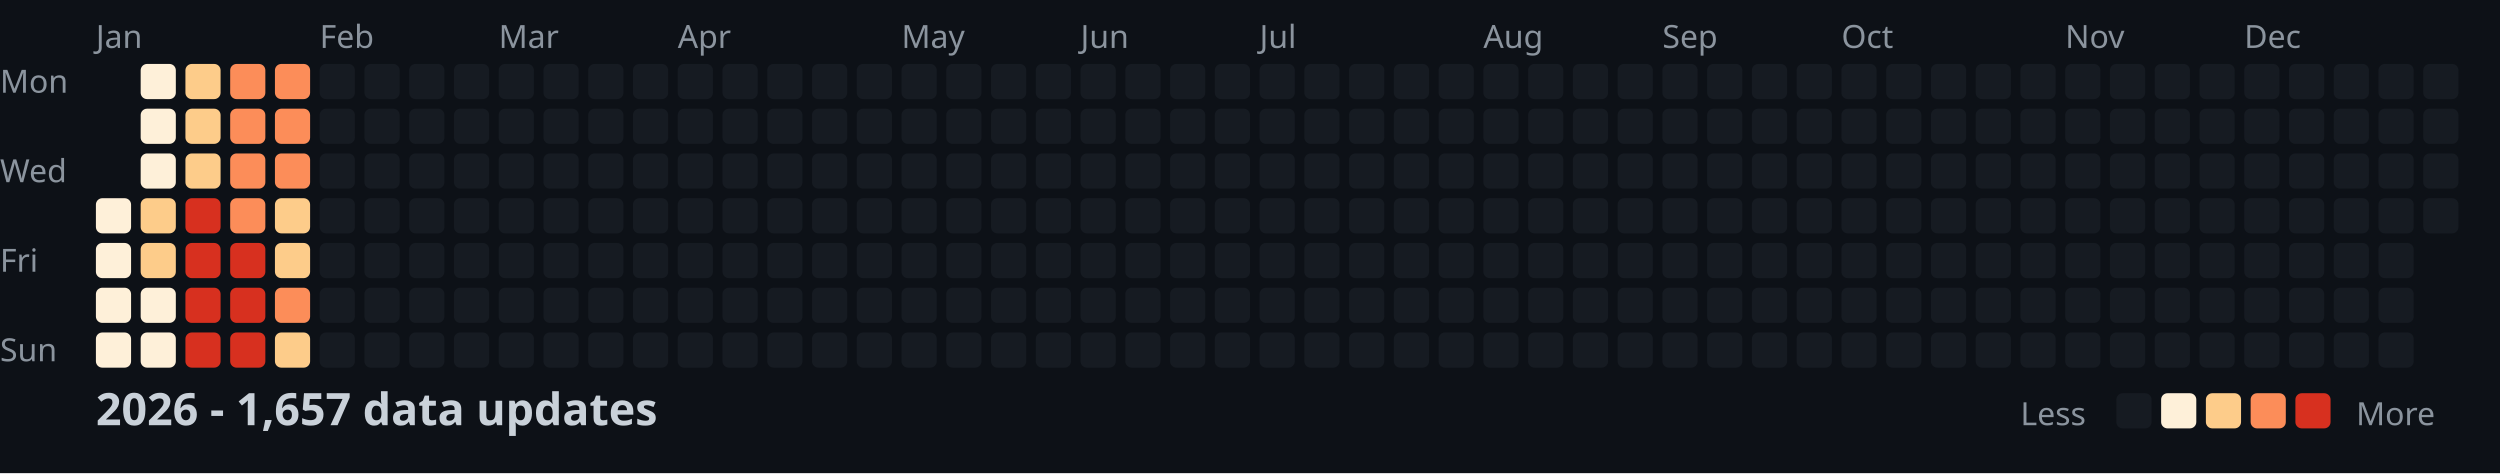
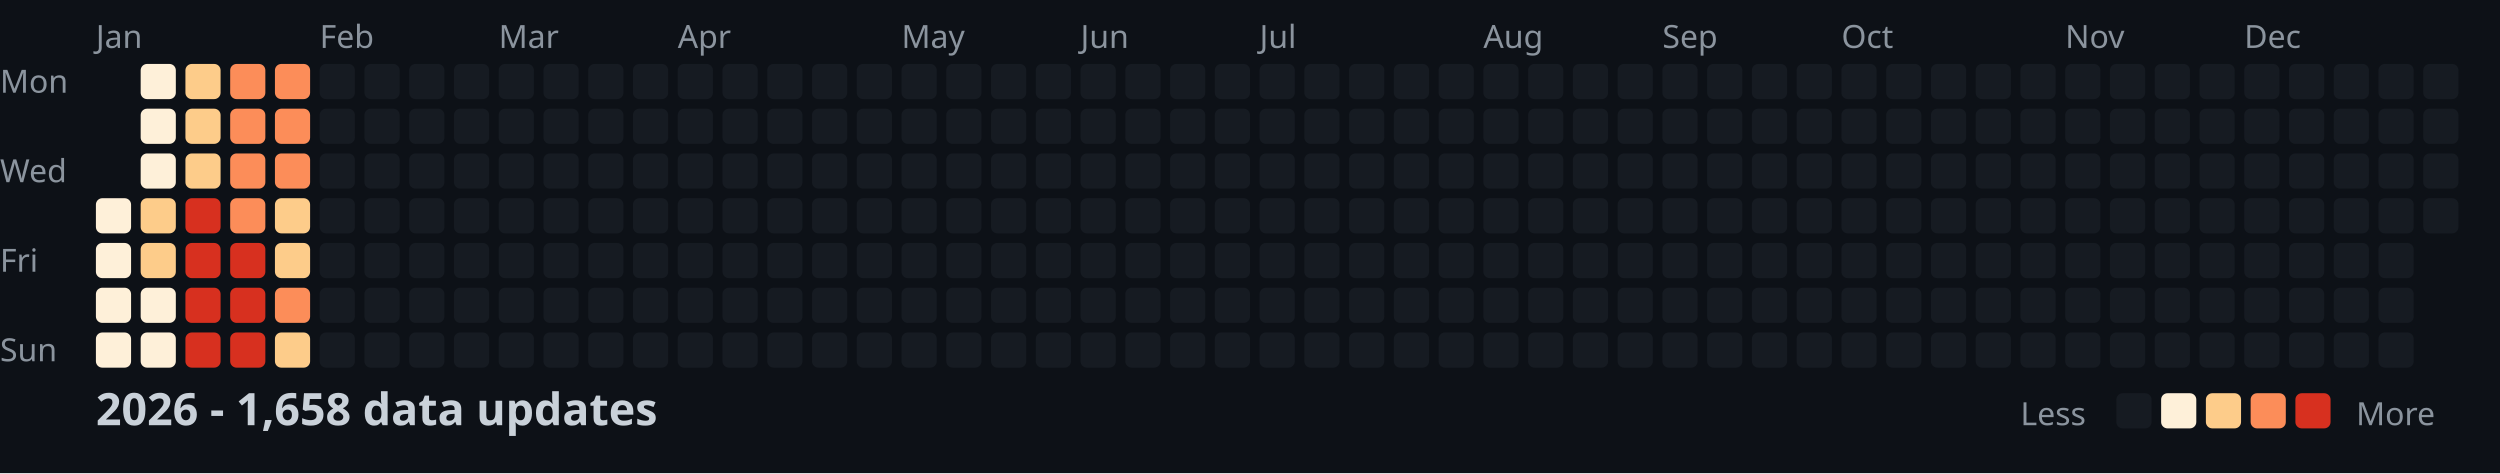
<svg xmlns="http://www.w3.org/2000/svg" width="782" height="148">
  <style>
    .month { font: 10px sans-serif; fill: #8b949e; }
    .day { font: 10px sans-serif; fill: #8b949e; }
    .title { font: bold 14px sans-serif; fill: #c9d1d9; }
    .legend { font: 10px sans-serif; fill: #8b949e; }
  </style>
  <rect width="100%" height="100%" fill="#0d1117" />
  <text x="0" y="29" class="day">Mon</text>
  <text x="0" y="57" class="day">Wed</text>
  <text x="0" y="85" class="day">Fri</text>
  <text x="0" y="113" class="day">Sun</text>
  <text x="30" y="15" class="month">Jan</text>
  <text x="100" y="15" class="month">Feb</text>
  <text x="156" y="15" class="month">Mar</text>
  <text x="212" y="15" class="month">Apr</text>
  <text x="282" y="15" class="month">May</text>
  <text x="338" y="15" class="month">Jun</text>
  <text x="394" y="15" class="month">Jul</text>
  <text x="464" y="15" class="month">Aug</text>
  <text x="520" y="15" class="month">Sep</text>
  <text x="576" y="15" class="month">Oct</text>
  <text x="646" y="15" class="month">Nov</text>
  <text x="702" y="15" class="month">Dec</text>
  <rect x="30" y="62" width="11" height="11" fill="#fef0d9" rx="2" />
  <rect x="30" y="76" width="11" height="11" fill="#fef0d9" rx="2" />
  <rect x="30" y="90" width="11" height="11" fill="#fef0d9" rx="2" />
  <rect x="30" y="104" width="11" height="11" fill="#fef0d9" rx="2" />
  <rect x="44" y="20" width="11" height="11" fill="#fef0d9" rx="2" />
  <rect x="44" y="34" width="11" height="11" fill="#fef0d9" rx="2" />
  <rect x="44" y="48" width="11" height="11" fill="#fef0d9" rx="2" />
  <rect x="44" y="62" width="11" height="11" fill="#fdcc8a" rx="2" />
  <rect x="44" y="76" width="11" height="11" fill="#fdcc8a" rx="2" />
  <rect x="44" y="90" width="11" height="11" fill="#fef0d9" rx="2" />
  <rect x="44" y="104" width="11" height="11" fill="#fef0d9" rx="2" />
  <rect x="58" y="20" width="11" height="11" fill="#fdcc8a" rx="2" />
  <rect x="58" y="34" width="11" height="11" fill="#fdcc8a" rx="2" />
  <rect x="58" y="48" width="11" height="11" fill="#fdcc8a" rx="2" />
  <rect x="58" y="62" width="11" height="11" fill="#d7301f" rx="2" />
  <rect x="58" y="76" width="11" height="11" fill="#d7301f" rx="2" />
  <rect x="58" y="90" width="11" height="11" fill="#d7301f" rx="2" />
  <rect x="58" y="104" width="11" height="11" fill="#d7301f" rx="2" />
  <rect x="72" y="20" width="11" height="11" fill="#fc8d59" rx="2" />
  <rect x="72" y="34" width="11" height="11" fill="#fc8d59" rx="2" />
  <rect x="72" y="48" width="11" height="11" fill="#fc8d59" rx="2" />
  <rect x="72" y="62" width="11" height="11" fill="#fc8d59" rx="2" />
  <rect x="72" y="76" width="11" height="11" fill="#d7301f" rx="2" />
  <rect x="72" y="90" width="11" height="11" fill="#d7301f" rx="2" />
  <rect x="72" y="104" width="11" height="11" fill="#d7301f" rx="2" />
  <rect x="86" y="20" width="11" height="11" fill="#fc8d59" rx="2" />
  <rect x="86" y="34" width="11" height="11" fill="#fc8d59" rx="2" />
  <rect x="86" y="48" width="11" height="11" fill="#fc8d59" rx="2" />
  <rect x="86" y="62" width="11" height="11" fill="#fdcc8a" rx="2" />
  <rect x="86" y="76" width="11" height="11" fill="#fdcc8a" rx="2" />
  <rect x="86" y="90" width="11" height="11" fill="#fc8d59" rx="2" />
  <rect x="86" y="104" width="11" height="11" fill="#fdcc8a" rx="2" />
  <rect x="100" y="20" width="11" height="11" fill="#161b22" rx="2" />
  <rect x="100" y="34" width="11" height="11" fill="#161b22" rx="2" />
  <rect x="100" y="48" width="11" height="11" fill="#161b22" rx="2" />
  <rect x="100" y="62" width="11" height="11" fill="#161b22" rx="2" />
  <rect x="100" y="76" width="11" height="11" fill="#161b22" rx="2" />
  <rect x="100" y="90" width="11" height="11" fill="#161b22" rx="2" />
  <rect x="100" y="104" width="11" height="11" fill="#161b22" rx="2" />
  <rect x="114" y="20" width="11" height="11" fill="#161b22" rx="2" />
  <rect x="114" y="34" width="11" height="11" fill="#161b22" rx="2" />
  <rect x="114" y="48" width="11" height="11" fill="#161b22" rx="2" />
  <rect x="114" y="62" width="11" height="11" fill="#161b22" rx="2" />
  <rect x="114" y="76" width="11" height="11" fill="#161b22" rx="2" />
  <rect x="114" y="90" width="11" height="11" fill="#161b22" rx="2" />
  <rect x="114" y="104" width="11" height="11" fill="#161b22" rx="2" />
  <rect x="128" y="20" width="11" height="11" fill="#161b22" rx="2" />
  <rect x="128" y="34" width="11" height="11" fill="#161b22" rx="2" />
  <rect x="128" y="48" width="11" height="11" fill="#161b22" rx="2" />
  <rect x="128" y="62" width="11" height="11" fill="#161b22" rx="2" />
  <rect x="128" y="76" width="11" height="11" fill="#161b22" rx="2" />
  <rect x="128" y="90" width="11" height="11" fill="#161b22" rx="2" />
  <rect x="128" y="104" width="11" height="11" fill="#161b22" rx="2" />
  <rect x="142" y="20" width="11" height="11" fill="#161b22" rx="2" />
  <rect x="142" y="34" width="11" height="11" fill="#161b22" rx="2" />
  <rect x="142" y="48" width="11" height="11" fill="#161b22" rx="2" />
  <rect x="142" y="62" width="11" height="11" fill="#161b22" rx="2" />
  <rect x="142" y="76" width="11" height="11" fill="#161b22" rx="2" />
  <rect x="142" y="90" width="11" height="11" fill="#161b22" rx="2" />
  <rect x="142" y="104" width="11" height="11" fill="#161b22" rx="2" />
  <rect x="156" y="20" width="11" height="11" fill="#161b22" rx="2" />
  <rect x="156" y="34" width="11" height="11" fill="#161b22" rx="2" />
  <rect x="156" y="48" width="11" height="11" fill="#161b22" rx="2" />
  <rect x="156" y="62" width="11" height="11" fill="#161b22" rx="2" />
  <rect x="156" y="76" width="11" height="11" fill="#161b22" rx="2" />
  <rect x="156" y="90" width="11" height="11" fill="#161b22" rx="2" />
  <rect x="156" y="104" width="11" height="11" fill="#161b22" rx="2" />
  <rect x="170" y="20" width="11" height="11" fill="#161b22" rx="2" />
  <rect x="170" y="34" width="11" height="11" fill="#161b22" rx="2" />
  <rect x="170" y="48" width="11" height="11" fill="#161b22" rx="2" />
  <rect x="170" y="62" width="11" height="11" fill="#161b22" rx="2" />
  <rect x="170" y="76" width="11" height="11" fill="#161b22" rx="2" />
  <rect x="170" y="90" width="11" height="11" fill="#161b22" rx="2" />
  <rect x="170" y="104" width="11" height="11" fill="#161b22" rx="2" />
  <rect x="184" y="20" width="11" height="11" fill="#161b22" rx="2" />
  <rect x="184" y="34" width="11" height="11" fill="#161b22" rx="2" />
  <rect x="184" y="48" width="11" height="11" fill="#161b22" rx="2" />
  <rect x="184" y="62" width="11" height="11" fill="#161b22" rx="2" />
  <rect x="184" y="76" width="11" height="11" fill="#161b22" rx="2" />
  <rect x="184" y="90" width="11" height="11" fill="#161b22" rx="2" />
  <rect x="184" y="104" width="11" height="11" fill="#161b22" rx="2" />
  <rect x="198" y="20" width="11" height="11" fill="#161b22" rx="2" />
  <rect x="198" y="34" width="11" height="11" fill="#161b22" rx="2" />
  <rect x="198" y="48" width="11" height="11" fill="#161b22" rx="2" />
  <rect x="198" y="62" width="11" height="11" fill="#161b22" rx="2" />
  <rect x="198" y="76" width="11" height="11" fill="#161b22" rx="2" />
  <rect x="198" y="90" width="11" height="11" fill="#161b22" rx="2" />
  <rect x="198" y="104" width="11" height="11" fill="#161b22" rx="2" />
  <rect x="212" y="20" width="11" height="11" fill="#161b22" rx="2" />
  <rect x="212" y="34" width="11" height="11" fill="#161b22" rx="2" />
  <rect x="212" y="48" width="11" height="11" fill="#161b22" rx="2" />
  <rect x="212" y="62" width="11" height="11" fill="#161b22" rx="2" />
  <rect x="212" y="76" width="11" height="11" fill="#161b22" rx="2" />
  <rect x="212" y="90" width="11" height="11" fill="#161b22" rx="2" />
  <rect x="212" y="104" width="11" height="11" fill="#161b22" rx="2" />
  <rect x="226" y="20" width="11" height="11" fill="#161b22" rx="2" />
  <rect x="226" y="34" width="11" height="11" fill="#161b22" rx="2" />
  <rect x="226" y="48" width="11" height="11" fill="#161b22" rx="2" />
  <rect x="226" y="62" width="11" height="11" fill="#161b22" rx="2" />
  <rect x="226" y="76" width="11" height="11" fill="#161b22" rx="2" />
  <rect x="226" y="90" width="11" height="11" fill="#161b22" rx="2" />
  <rect x="226" y="104" width="11" height="11" fill="#161b22" rx="2" />
  <rect x="240" y="20" width="11" height="11" fill="#161b22" rx="2" />
  <rect x="240" y="34" width="11" height="11" fill="#161b22" rx="2" />
  <rect x="240" y="48" width="11" height="11" fill="#161b22" rx="2" />
  <rect x="240" y="62" width="11" height="11" fill="#161b22" rx="2" />
  <rect x="240" y="76" width="11" height="11" fill="#161b22" rx="2" />
  <rect x="240" y="90" width="11" height="11" fill="#161b22" rx="2" />
  <rect x="240" y="104" width="11" height="11" fill="#161b22" rx="2" />
  <rect x="254" y="20" width="11" height="11" fill="#161b22" rx="2" />
  <rect x="254" y="34" width="11" height="11" fill="#161b22" rx="2" />
  <rect x="254" y="48" width="11" height="11" fill="#161b22" rx="2" />
  <rect x="254" y="62" width="11" height="11" fill="#161b22" rx="2" />
  <rect x="254" y="76" width="11" height="11" fill="#161b22" rx="2" />
  <rect x="254" y="90" width="11" height="11" fill="#161b22" rx="2" />
  <rect x="254" y="104" width="11" height="11" fill="#161b22" rx="2" />
  <rect x="268" y="20" width="11" height="11" fill="#161b22" rx="2" />
  <rect x="268" y="34" width="11" height="11" fill="#161b22" rx="2" />
  <rect x="268" y="48" width="11" height="11" fill="#161b22" rx="2" />
  <rect x="268" y="62" width="11" height="11" fill="#161b22" rx="2" />
  <rect x="268" y="76" width="11" height="11" fill="#161b22" rx="2" />
  <rect x="268" y="90" width="11" height="11" fill="#161b22" rx="2" />
  <rect x="268" y="104" width="11" height="11" fill="#161b22" rx="2" />
  <rect x="282" y="20" width="11" height="11" fill="#161b22" rx="2" />
  <rect x="282" y="34" width="11" height="11" fill="#161b22" rx="2" />
  <rect x="282" y="48" width="11" height="11" fill="#161b22" rx="2" />
  <rect x="282" y="62" width="11" height="11" fill="#161b22" rx="2" />
  <rect x="282" y="76" width="11" height="11" fill="#161b22" rx="2" />
  <rect x="282" y="90" width="11" height="11" fill="#161b22" rx="2" />
  <rect x="282" y="104" width="11" height="11" fill="#161b22" rx="2" />
  <rect x="296" y="20" width="11" height="11" fill="#161b22" rx="2" />
  <rect x="296" y="34" width="11" height="11" fill="#161b22" rx="2" />
  <rect x="296" y="48" width="11" height="11" fill="#161b22" rx="2" />
  <rect x="296" y="62" width="11" height="11" fill="#161b22" rx="2" />
  <rect x="296" y="76" width="11" height="11" fill="#161b22" rx="2" />
  <rect x="296" y="90" width="11" height="11" fill="#161b22" rx="2" />
  <rect x="296" y="104" width="11" height="11" fill="#161b22" rx="2" />
  <rect x="310" y="20" width="11" height="11" fill="#161b22" rx="2" />
  <rect x="310" y="34" width="11" height="11" fill="#161b22" rx="2" />
  <rect x="310" y="48" width="11" height="11" fill="#161b22" rx="2" />
  <rect x="310" y="62" width="11" height="11" fill="#161b22" rx="2" />
  <rect x="310" y="76" width="11" height="11" fill="#161b22" rx="2" />
  <rect x="310" y="90" width="11" height="11" fill="#161b22" rx="2" />
  <rect x="310" y="104" width="11" height="11" fill="#161b22" rx="2" />
  <rect x="324" y="20" width="11" height="11" fill="#161b22" rx="2" />
  <rect x="324" y="34" width="11" height="11" fill="#161b22" rx="2" />
  <rect x="324" y="48" width="11" height="11" fill="#161b22" rx="2" />
  <rect x="324" y="62" width="11" height="11" fill="#161b22" rx="2" />
  <rect x="324" y="76" width="11" height="11" fill="#161b22" rx="2" />
  <rect x="324" y="90" width="11" height="11" fill="#161b22" rx="2" />
  <rect x="324" y="104" width="11" height="11" fill="#161b22" rx="2" />
  <rect x="338" y="20" width="11" height="11" fill="#161b22" rx="2" />
  <rect x="338" y="34" width="11" height="11" fill="#161b22" rx="2" />
  <rect x="338" y="48" width="11" height="11" fill="#161b22" rx="2" />
  <rect x="338" y="62" width="11" height="11" fill="#161b22" rx="2" />
  <rect x="338" y="76" width="11" height="11" fill="#161b22" rx="2" />
  <rect x="338" y="90" width="11" height="11" fill="#161b22" rx="2" />
  <rect x="338" y="104" width="11" height="11" fill="#161b22" rx="2" />
  <rect x="352" y="20" width="11" height="11" fill="#161b22" rx="2" />
  <rect x="352" y="34" width="11" height="11" fill="#161b22" rx="2" />
  <rect x="352" y="48" width="11" height="11" fill="#161b22" rx="2" />
  <rect x="352" y="62" width="11" height="11" fill="#161b22" rx="2" />
  <rect x="352" y="76" width="11" height="11" fill="#161b22" rx="2" />
  <rect x="352" y="90" width="11" height="11" fill="#161b22" rx="2" />
  <rect x="352" y="104" width="11" height="11" fill="#161b22" rx="2" />
  <rect x="366" y="20" width="11" height="11" fill="#161b22" rx="2" />
  <rect x="366" y="34" width="11" height="11" fill="#161b22" rx="2" />
  <rect x="366" y="48" width="11" height="11" fill="#161b22" rx="2" />
  <rect x="366" y="62" width="11" height="11" fill="#161b22" rx="2" />
  <rect x="366" y="76" width="11" height="11" fill="#161b22" rx="2" />
  <rect x="366" y="90" width="11" height="11" fill="#161b22" rx="2" />
  <rect x="366" y="104" width="11" height="11" fill="#161b22" rx="2" />
  <rect x="380" y="20" width="11" height="11" fill="#161b22" rx="2" />
  <rect x="380" y="34" width="11" height="11" fill="#161b22" rx="2" />
  <rect x="380" y="48" width="11" height="11" fill="#161b22" rx="2" />
  <rect x="380" y="62" width="11" height="11" fill="#161b22" rx="2" />
  <rect x="380" y="76" width="11" height="11" fill="#161b22" rx="2" />
  <rect x="380" y="90" width="11" height="11" fill="#161b22" rx="2" />
  <rect x="380" y="104" width="11" height="11" fill="#161b22" rx="2" />
  <rect x="394" y="20" width="11" height="11" fill="#161b22" rx="2" />
  <rect x="394" y="34" width="11" height="11" fill="#161b22" rx="2" />
  <rect x="394" y="48" width="11" height="11" fill="#161b22" rx="2" />
  <rect x="394" y="62" width="11" height="11" fill="#161b22" rx="2" />
  <rect x="394" y="76" width="11" height="11" fill="#161b22" rx="2" />
  <rect x="394" y="90" width="11" height="11" fill="#161b22" rx="2" />
  <rect x="394" y="104" width="11" height="11" fill="#161b22" rx="2" />
  <rect x="408" y="20" width="11" height="11" fill="#161b22" rx="2" />
  <rect x="408" y="34" width="11" height="11" fill="#161b22" rx="2" />
  <rect x="408" y="48" width="11" height="11" fill="#161b22" rx="2" />
  <rect x="408" y="62" width="11" height="11" fill="#161b22" rx="2" />
  <rect x="408" y="76" width="11" height="11" fill="#161b22" rx="2" />
  <rect x="408" y="90" width="11" height="11" fill="#161b22" rx="2" />
  <rect x="408" y="104" width="11" height="11" fill="#161b22" rx="2" />
  <rect x="422" y="20" width="11" height="11" fill="#161b22" rx="2" />
  <rect x="422" y="34" width="11" height="11" fill="#161b22" rx="2" />
  <rect x="422" y="48" width="11" height="11" fill="#161b22" rx="2" />
  <rect x="422" y="62" width="11" height="11" fill="#161b22" rx="2" />
  <rect x="422" y="76" width="11" height="11" fill="#161b22" rx="2" />
  <rect x="422" y="90" width="11" height="11" fill="#161b22" rx="2" />
  <rect x="422" y="104" width="11" height="11" fill="#161b22" rx="2" />
  <rect x="436" y="20" width="11" height="11" fill="#161b22" rx="2" />
  <rect x="436" y="34" width="11" height="11" fill="#161b22" rx="2" />
  <rect x="436" y="48" width="11" height="11" fill="#161b22" rx="2" />
  <rect x="436" y="62" width="11" height="11" fill="#161b22" rx="2" />
  <rect x="436" y="76" width="11" height="11" fill="#161b22" rx="2" />
  <rect x="436" y="90" width="11" height="11" fill="#161b22" rx="2" />
  <rect x="436" y="104" width="11" height="11" fill="#161b22" rx="2" />
  <rect x="450" y="20" width="11" height="11" fill="#161b22" rx="2" />
  <rect x="450" y="34" width="11" height="11" fill="#161b22" rx="2" />
  <rect x="450" y="48" width="11" height="11" fill="#161b22" rx="2" />
  <rect x="450" y="62" width="11" height="11" fill="#161b22" rx="2" />
  <rect x="450" y="76" width="11" height="11" fill="#161b22" rx="2" />
  <rect x="450" y="90" width="11" height="11" fill="#161b22" rx="2" />
  <rect x="450" y="104" width="11" height="11" fill="#161b22" rx="2" />
  <rect x="464" y="20" width="11" height="11" fill="#161b22" rx="2" />
  <rect x="464" y="34" width="11" height="11" fill="#161b22" rx="2" />
  <rect x="464" y="48" width="11" height="11" fill="#161b22" rx="2" />
  <rect x="464" y="62" width="11" height="11" fill="#161b22" rx="2" />
  <rect x="464" y="76" width="11" height="11" fill="#161b22" rx="2" />
  <rect x="464" y="90" width="11" height="11" fill="#161b22" rx="2" />
  <rect x="464" y="104" width="11" height="11" fill="#161b22" rx="2" />
  <rect x="478" y="20" width="11" height="11" fill="#161b22" rx="2" />
  <rect x="478" y="34" width="11" height="11" fill="#161b22" rx="2" />
  <rect x="478" y="48" width="11" height="11" fill="#161b22" rx="2" />
  <rect x="478" y="62" width="11" height="11" fill="#161b22" rx="2" />
  <rect x="478" y="76" width="11" height="11" fill="#161b22" rx="2" />
  <rect x="478" y="90" width="11" height="11" fill="#161b22" rx="2" />
  <rect x="478" y="104" width="11" height="11" fill="#161b22" rx="2" />
  <rect x="492" y="20" width="11" height="11" fill="#161b22" rx="2" />
  <rect x="492" y="34" width="11" height="11" fill="#161b22" rx="2" />
  <rect x="492" y="48" width="11" height="11" fill="#161b22" rx="2" />
  <rect x="492" y="62" width="11" height="11" fill="#161b22" rx="2" />
  <rect x="492" y="76" width="11" height="11" fill="#161b22" rx="2" />
  <rect x="492" y="90" width="11" height="11" fill="#161b22" rx="2" />
  <rect x="492" y="104" width="11" height="11" fill="#161b22" rx="2" />
  <rect x="506" y="20" width="11" height="11" fill="#161b22" rx="2" />
  <rect x="506" y="34" width="11" height="11" fill="#161b22" rx="2" />
  <rect x="506" y="48" width="11" height="11" fill="#161b22" rx="2" />
  <rect x="506" y="62" width="11" height="11" fill="#161b22" rx="2" />
  <rect x="506" y="76" width="11" height="11" fill="#161b22" rx="2" />
  <rect x="506" y="90" width="11" height="11" fill="#161b22" rx="2" />
  <rect x="506" y="104" width="11" height="11" fill="#161b22" rx="2" />
  <rect x="520" y="20" width="11" height="11" fill="#161b22" rx="2" />
  <rect x="520" y="34" width="11" height="11" fill="#161b22" rx="2" />
  <rect x="520" y="48" width="11" height="11" fill="#161b22" rx="2" />
  <rect x="520" y="62" width="11" height="11" fill="#161b22" rx="2" />
  <rect x="520" y="76" width="11" height="11" fill="#161b22" rx="2" />
  <rect x="520" y="90" width="11" height="11" fill="#161b22" rx="2" />
  <rect x="520" y="104" width="11" height="11" fill="#161b22" rx="2" />
  <rect x="534" y="20" width="11" height="11" fill="#161b22" rx="2" />
  <rect x="534" y="34" width="11" height="11" fill="#161b22" rx="2" />
  <rect x="534" y="48" width="11" height="11" fill="#161b22" rx="2" />
  <rect x="534" y="62" width="11" height="11" fill="#161b22" rx="2" />
  <rect x="534" y="76" width="11" height="11" fill="#161b22" rx="2" />
  <rect x="534" y="90" width="11" height="11" fill="#161b22" rx="2" />
  <rect x="534" y="104" width="11" height="11" fill="#161b22" rx="2" />
  <rect x="548" y="20" width="11" height="11" fill="#161b22" rx="2" />
  <rect x="548" y="34" width="11" height="11" fill="#161b22" rx="2" />
  <rect x="548" y="48" width="11" height="11" fill="#161b22" rx="2" />
  <rect x="548" y="62" width="11" height="11" fill="#161b22" rx="2" />
  <rect x="548" y="76" width="11" height="11" fill="#161b22" rx="2" />
  <rect x="548" y="90" width="11" height="11" fill="#161b22" rx="2" />
  <rect x="548" y="104" width="11" height="11" fill="#161b22" rx="2" />
  <rect x="562" y="20" width="11" height="11" fill="#161b22" rx="2" />
  <rect x="562" y="34" width="11" height="11" fill="#161b22" rx="2" />
  <rect x="562" y="48" width="11" height="11" fill="#161b22" rx="2" />
  <rect x="562" y="62" width="11" height="11" fill="#161b22" rx="2" />
  <rect x="562" y="76" width="11" height="11" fill="#161b22" rx="2" />
  <rect x="562" y="90" width="11" height="11" fill="#161b22" rx="2" />
  <rect x="562" y="104" width="11" height="11" fill="#161b22" rx="2" />
  <rect x="576" y="20" width="11" height="11" fill="#161b22" rx="2" />
  <rect x="576" y="34" width="11" height="11" fill="#161b22" rx="2" />
  <rect x="576" y="48" width="11" height="11" fill="#161b22" rx="2" />
  <rect x="576" y="62" width="11" height="11" fill="#161b22" rx="2" />
  <rect x="576" y="76" width="11" height="11" fill="#161b22" rx="2" />
  <rect x="576" y="90" width="11" height="11" fill="#161b22" rx="2" />
  <rect x="576" y="104" width="11" height="11" fill="#161b22" rx="2" />
  <rect x="590" y="20" width="11" height="11" fill="#161b22" rx="2" />
  <rect x="590" y="34" width="11" height="11" fill="#161b22" rx="2" />
  <rect x="590" y="48" width="11" height="11" fill="#161b22" rx="2" />
  <rect x="590" y="62" width="11" height="11" fill="#161b22" rx="2" />
  <rect x="590" y="76" width="11" height="11" fill="#161b22" rx="2" />
  <rect x="590" y="90" width="11" height="11" fill="#161b22" rx="2" />
  <rect x="590" y="104" width="11" height="11" fill="#161b22" rx="2" />
  <rect x="604" y="20" width="11" height="11" fill="#161b22" rx="2" />
  <rect x="604" y="34" width="11" height="11" fill="#161b22" rx="2" />
  <rect x="604" y="48" width="11" height="11" fill="#161b22" rx="2" />
  <rect x="604" y="62" width="11" height="11" fill="#161b22" rx="2" />
  <rect x="604" y="76" width="11" height="11" fill="#161b22" rx="2" />
  <rect x="604" y="90" width="11" height="11" fill="#161b22" rx="2" />
  <rect x="604" y="104" width="11" height="11" fill="#161b22" rx="2" />
  <rect x="618" y="20" width="11" height="11" fill="#161b22" rx="2" />
  <rect x="618" y="34" width="11" height="11" fill="#161b22" rx="2" />
  <rect x="618" y="48" width="11" height="11" fill="#161b22" rx="2" />
  <rect x="618" y="62" width="11" height="11" fill="#161b22" rx="2" />
  <rect x="618" y="76" width="11" height="11" fill="#161b22" rx="2" />
  <rect x="618" y="90" width="11" height="11" fill="#161b22" rx="2" />
  <rect x="618" y="104" width="11" height="11" fill="#161b22" rx="2" />
  <rect x="632" y="20" width="11" height="11" fill="#161b22" rx="2" />
  <rect x="632" y="34" width="11" height="11" fill="#161b22" rx="2" />
  <rect x="632" y="48" width="11" height="11" fill="#161b22" rx="2" />
  <rect x="632" y="62" width="11" height="11" fill="#161b22" rx="2" />
  <rect x="632" y="76" width="11" height="11" fill="#161b22" rx="2" />
  <rect x="632" y="90" width="11" height="11" fill="#161b22" rx="2" />
  <rect x="632" y="104" width="11" height="11" fill="#161b22" rx="2" />
  <rect x="646" y="20" width="11" height="11" fill="#161b22" rx="2" />
  <rect x="646" y="34" width="11" height="11" fill="#161b22" rx="2" />
  <rect x="646" y="48" width="11" height="11" fill="#161b22" rx="2" />
  <rect x="646" y="62" width="11" height="11" fill="#161b22" rx="2" />
  <rect x="646" y="76" width="11" height="11" fill="#161b22" rx="2" />
  <rect x="646" y="90" width="11" height="11" fill="#161b22" rx="2" />
  <rect x="646" y="104" width="11" height="11" fill="#161b22" rx="2" />
  <rect x="660" y="20" width="11" height="11" fill="#161b22" rx="2" />
  <rect x="660" y="34" width="11" height="11" fill="#161b22" rx="2" />
  <rect x="660" y="48" width="11" height="11" fill="#161b22" rx="2" />
  <rect x="660" y="62" width="11" height="11" fill="#161b22" rx="2" />
  <rect x="660" y="76" width="11" height="11" fill="#161b22" rx="2" />
  <rect x="660" y="90" width="11" height="11" fill="#161b22" rx="2" />
  <rect x="660" y="104" width="11" height="11" fill="#161b22" rx="2" />
  <rect x="674" y="20" width="11" height="11" fill="#161b22" rx="2" />
  <rect x="674" y="34" width="11" height="11" fill="#161b22" rx="2" />
  <rect x="674" y="48" width="11" height="11" fill="#161b22" rx="2" />
  <rect x="674" y="62" width="11" height="11" fill="#161b22" rx="2" />
  <rect x="674" y="76" width="11" height="11" fill="#161b22" rx="2" />
  <rect x="674" y="90" width="11" height="11" fill="#161b22" rx="2" />
  <rect x="674" y="104" width="11" height="11" fill="#161b22" rx="2" />
  <rect x="688" y="20" width="11" height="11" fill="#161b22" rx="2" />
  <rect x="688" y="34" width="11" height="11" fill="#161b22" rx="2" />
  <rect x="688" y="48" width="11" height="11" fill="#161b22" rx="2" />
  <rect x="688" y="62" width="11" height="11" fill="#161b22" rx="2" />
  <rect x="688" y="76" width="11" height="11" fill="#161b22" rx="2" />
  <rect x="688" y="90" width="11" height="11" fill="#161b22" rx="2" />
  <rect x="688" y="104" width="11" height="11" fill="#161b22" rx="2" />
  <rect x="702" y="20" width="11" height="11" fill="#161b22" rx="2" />
  <rect x="702" y="34" width="11" height="11" fill="#161b22" rx="2" />
  <rect x="702" y="48" width="11" height="11" fill="#161b22" rx="2" />
  <rect x="702" y="62" width="11" height="11" fill="#161b22" rx="2" />
  <rect x="702" y="76" width="11" height="11" fill="#161b22" rx="2" />
  <rect x="702" y="90" width="11" height="11" fill="#161b22" rx="2" />
  <rect x="702" y="104" width="11" height="11" fill="#161b22" rx="2" />
  <rect x="716" y="20" width="11" height="11" fill="#161b22" rx="2" />
  <rect x="716" y="34" width="11" height="11" fill="#161b22" rx="2" />
  <rect x="716" y="48" width="11" height="11" fill="#161b22" rx="2" />
  <rect x="716" y="62" width="11" height="11" fill="#161b22" rx="2" />
  <rect x="716" y="76" width="11" height="11" fill="#161b22" rx="2" />
  <rect x="716" y="90" width="11" height="11" fill="#161b22" rx="2" />
  <rect x="716" y="104" width="11" height="11" fill="#161b22" rx="2" />
  <rect x="730" y="20" width="11" height="11" fill="#161b22" rx="2" />
  <rect x="730" y="34" width="11" height="11" fill="#161b22" rx="2" />
  <rect x="730" y="48" width="11" height="11" fill="#161b22" rx="2" />
  <rect x="730" y="62" width="11" height="11" fill="#161b22" rx="2" />
  <rect x="730" y="76" width="11" height="11" fill="#161b22" rx="2" />
  <rect x="730" y="90" width="11" height="11" fill="#161b22" rx="2" />
  <rect x="730" y="104" width="11" height="11" fill="#161b22" rx="2" />
  <rect x="744" y="20" width="11" height="11" fill="#161b22" rx="2" />
  <rect x="744" y="34" width="11" height="11" fill="#161b22" rx="2" />
  <rect x="744" y="48" width="11" height="11" fill="#161b22" rx="2" />
  <rect x="744" y="62" width="11" height="11" fill="#161b22" rx="2" />
  <rect x="744" y="76" width="11" height="11" fill="#161b22" rx="2" />
  <rect x="744" y="90" width="11" height="11" fill="#161b22" rx="2" />
  <rect x="744" y="104" width="11" height="11" fill="#161b22" rx="2" />
  <rect x="758" y="20" width="11" height="11" fill="#161b22" rx="2" />
  <rect x="758" y="34" width="11" height="11" fill="#161b22" rx="2" />
  <rect x="758" y="48" width="11" height="11" fill="#161b22" rx="2" />
  <rect x="758" y="62" width="11" height="11" fill="#161b22" rx="2" />
-   <text x="30" y="133" class="title">2026 - 1,657 data updates</text>
+   <text x="30" y="133" class="title">2026 - 1,658 data updates</text>
  <text x="632" y="133" class="legend">Less</text>
  <rect x="662" y="123" width="11" height="11" fill="#161b22" rx="2" />
  <rect x="676" y="123" width="11" height="11" fill="#fef0d9" rx="2" />
  <rect x="690" y="123" width="11" height="11" fill="#fdcc8a" rx="2" />
  <rect x="704" y="123" width="11" height="11" fill="#fc8d59" rx="2" />
  <rect x="718" y="123" width="11" height="11" fill="#d7301f" rx="2" />
  <text x="737" y="133" class="legend">More</text>
</svg>
